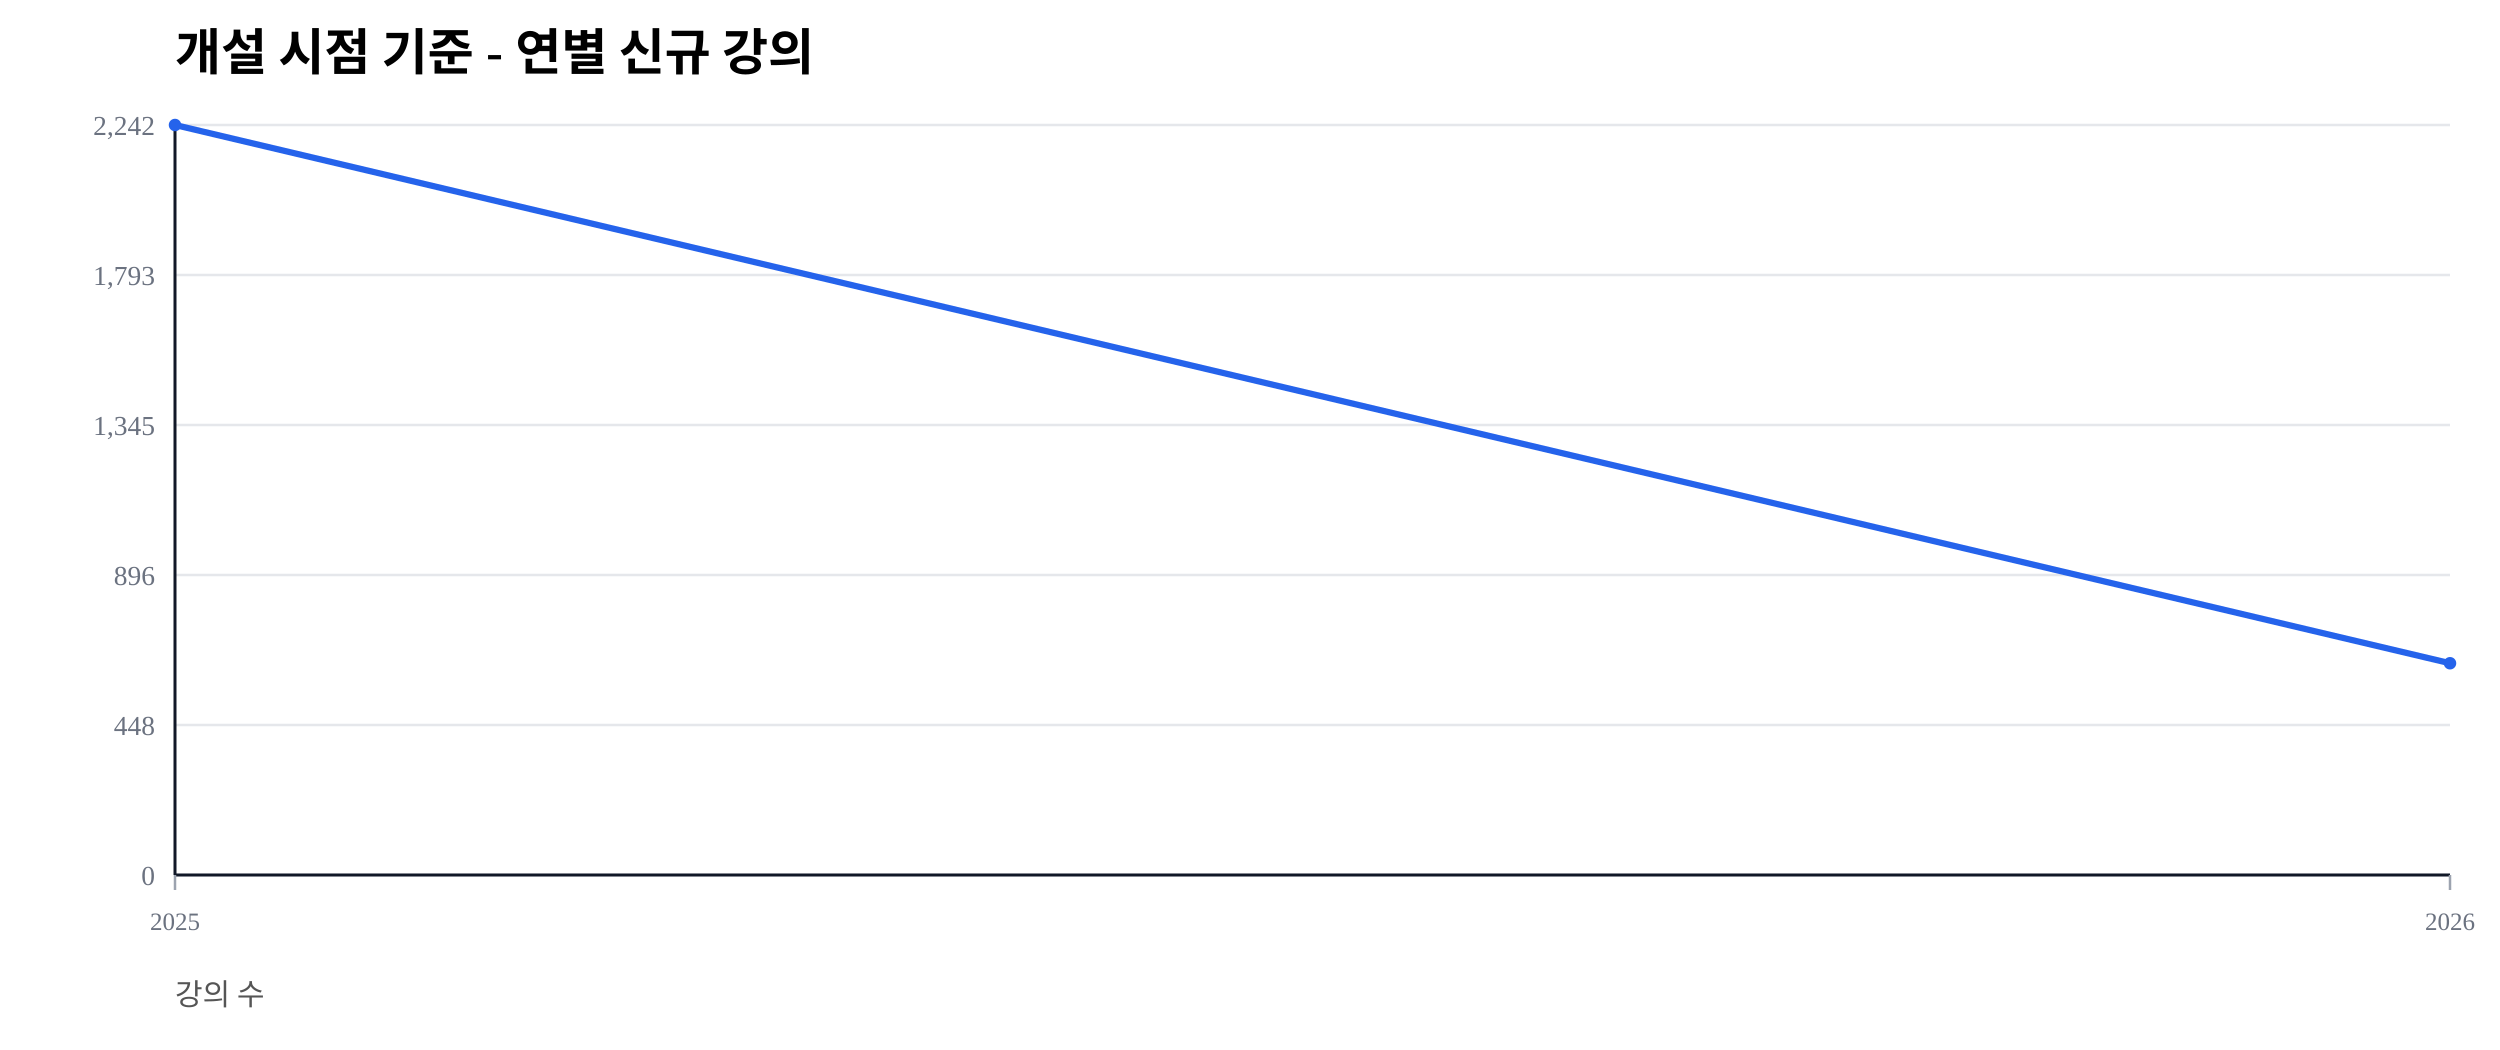
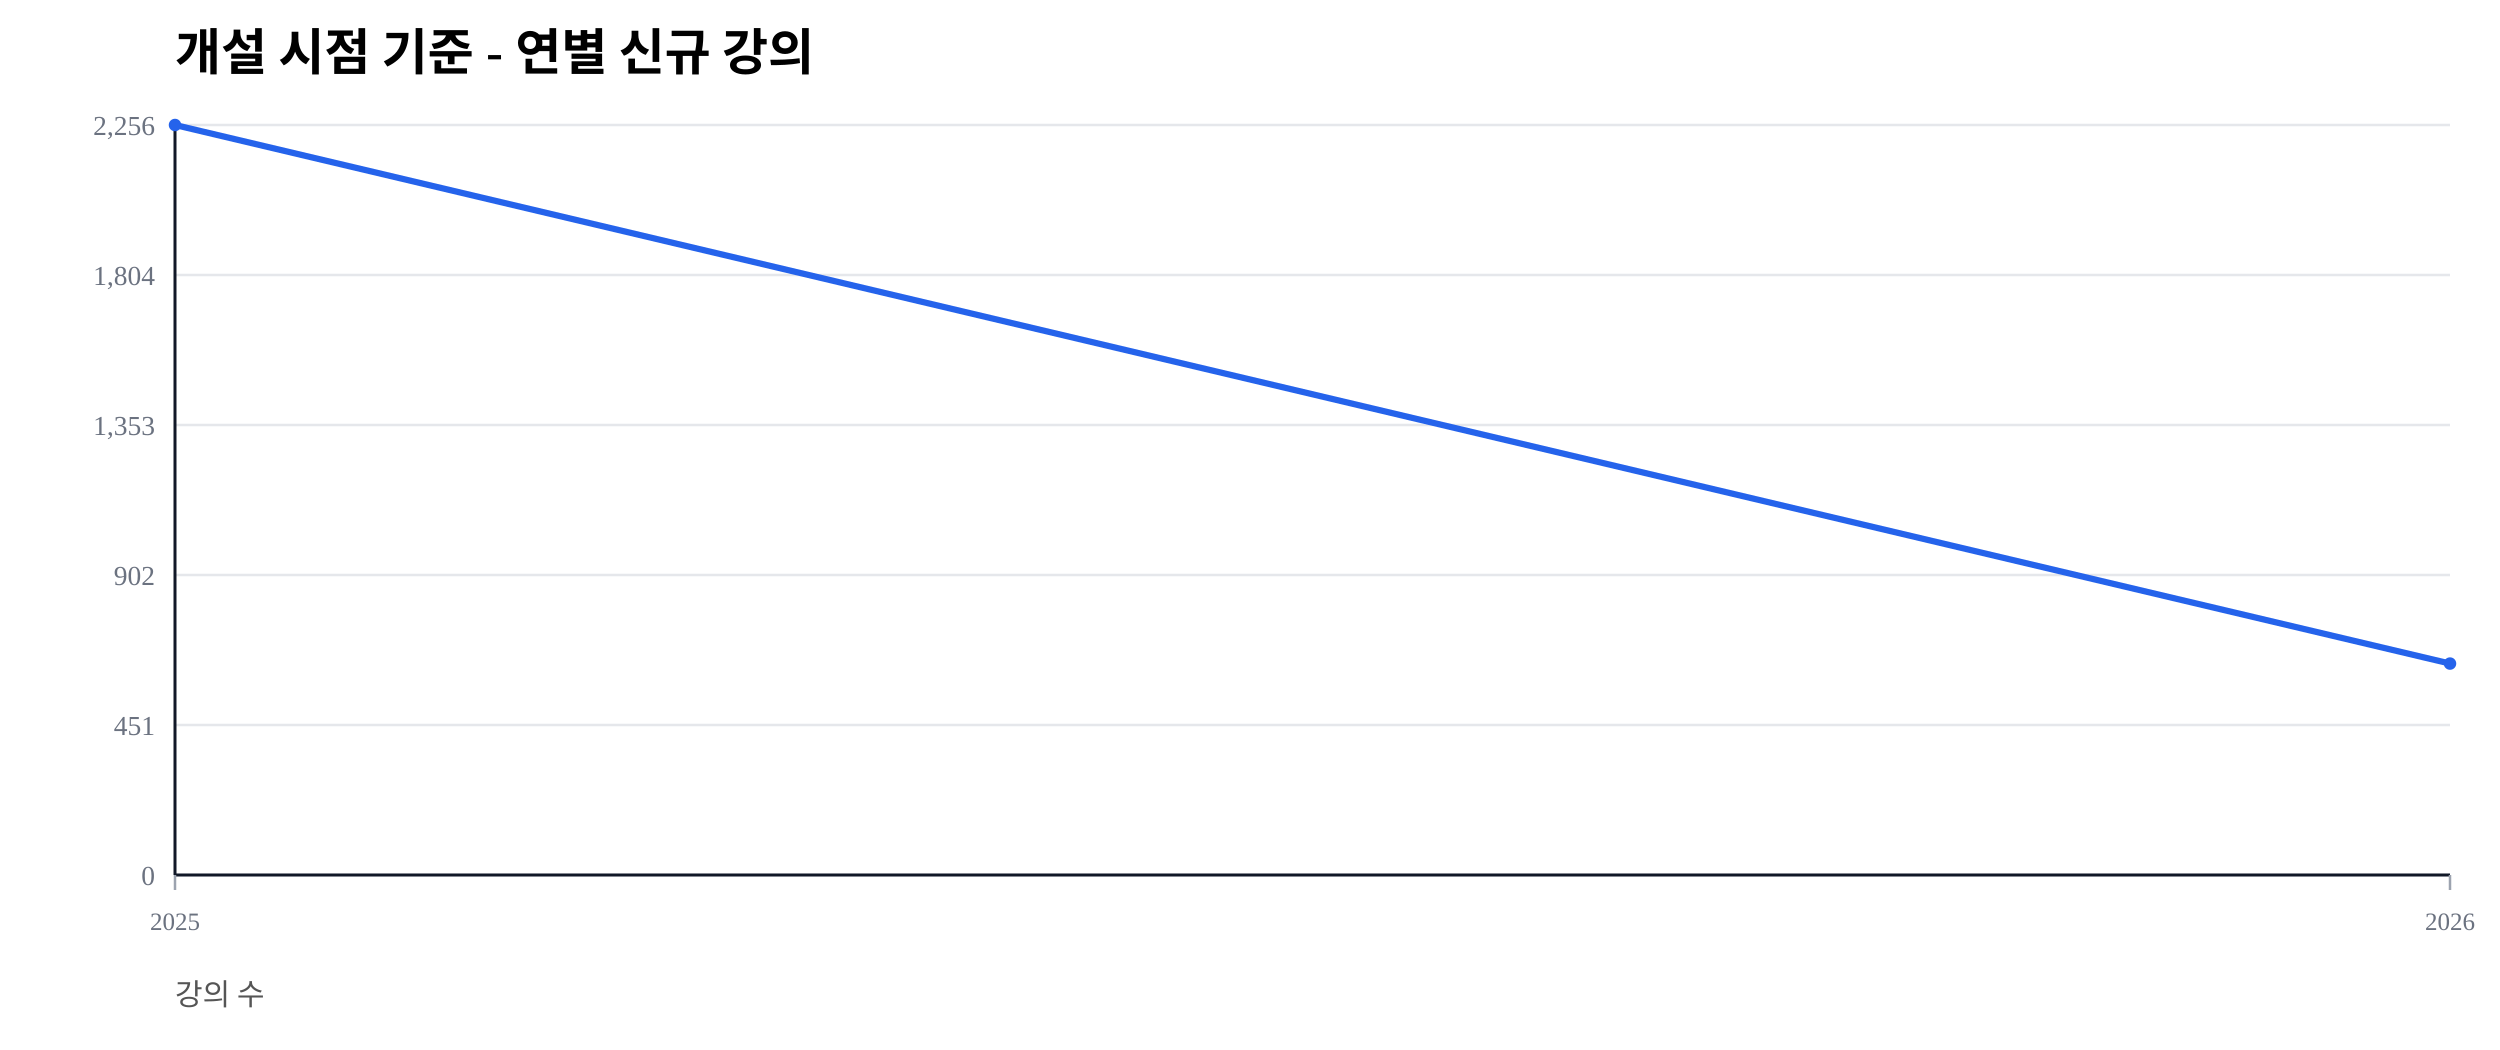
<svg xmlns="http://www.w3.org/2000/svg" width="1000" height="420" viewBox="0 0 1000 420">
  <rect width="100%" height="100%" fill="#ffffff" />
  <text x="70" y="28" font-size="20" font-weight="600">개설 시점 기준 - 연별 신규 강의</text>
  <text x="70" y="402" font-size="12" fill="#555">강의 수</text>
  <line x1="70" y1="350.00" x2="980" y2="350.00" stroke="#e5e7eb" stroke-width="1" />
  <text x="62" y="354.00" font-size="11" fill="#6b7280" text-anchor="end">0</text>
  <line x1="70" y1="290.00" x2="980" y2="290.00" stroke="#e5e7eb" stroke-width="1" />
-   <text x="62" y="294.00" font-size="11" fill="#6b7280" text-anchor="end">448</text>
+   <text x="62" y="294.00" font-size="11" fill="#6b7280" text-anchor="end">451</text>
  <line x1="70" y1="230.00" x2="980" y2="230.00" stroke="#e5e7eb" stroke-width="1" />
-   <text x="62" y="234.00" font-size="11" fill="#6b7280" text-anchor="end">896</text>
+   <text x="62" y="234.00" font-size="11" fill="#6b7280" text-anchor="end">902</text>
  <line x1="70" y1="170.00" x2="980" y2="170.00" stroke="#e5e7eb" stroke-width="1" />
-   <text x="62" y="174.00" font-size="11" fill="#6b7280" text-anchor="end">1,345</text>
+   <text x="62" y="174.00" font-size="11" fill="#6b7280" text-anchor="end">1,353</text>
  <line x1="70" y1="110.00" x2="980" y2="110.00" stroke="#e5e7eb" stroke-width="1" />
-   <text x="62" y="114.00" font-size="11" fill="#6b7280" text-anchor="end">1,793</text>
+   <text x="62" y="114.00" font-size="11" fill="#6b7280" text-anchor="end">1,804</text>
  <line x1="70" y1="50.00" x2="980" y2="50.00" stroke="#e5e7eb" stroke-width="1" />
-   <text x="62" y="54.00" font-size="11" fill="#6b7280" text-anchor="end">2,242</text>
+   <text x="62" y="54.00" font-size="11" fill="#6b7280" text-anchor="end">2,256</text>
  <line x1="70" y1="350" x2="980" y2="350" stroke="#111827" stroke-width="1.2" />
  <line x1="70" y1="50" x2="70" y2="350" stroke="#111827" stroke-width="1.2" />
  <line x1="70.00" y1="350" x2="70.00" y2="356" stroke="#9ca3af" stroke-width="1" />
  <text x="70.00" y="372" font-size="10" fill="#6b7280" text-anchor="middle">2025</text>
  <line x1="980.00" y1="350" x2="980.00" y2="356" stroke="#9ca3af" stroke-width="1" />
  <text x="980.00" y="372" font-size="10" fill="#6b7280" text-anchor="middle">2026</text>
-   <polyline fill="none" stroke="#2563eb" stroke-width="2.5" points="70.00,50.00 980.00,265.30" />
+   <polyline fill="none" stroke="#2563eb" stroke-width="2.5" points="70.00,50.00 980.00,265.43" />
  <circle cx="70.00" cy="50.00" r="2.5" fill="#2563eb" />
-   <circle cx="980.00" cy="265.30" r="2.5" fill="#2563eb" />
+   <circle cx="980.00" cy="265.43" r="2.5" fill="#2563eb" />
</svg>
